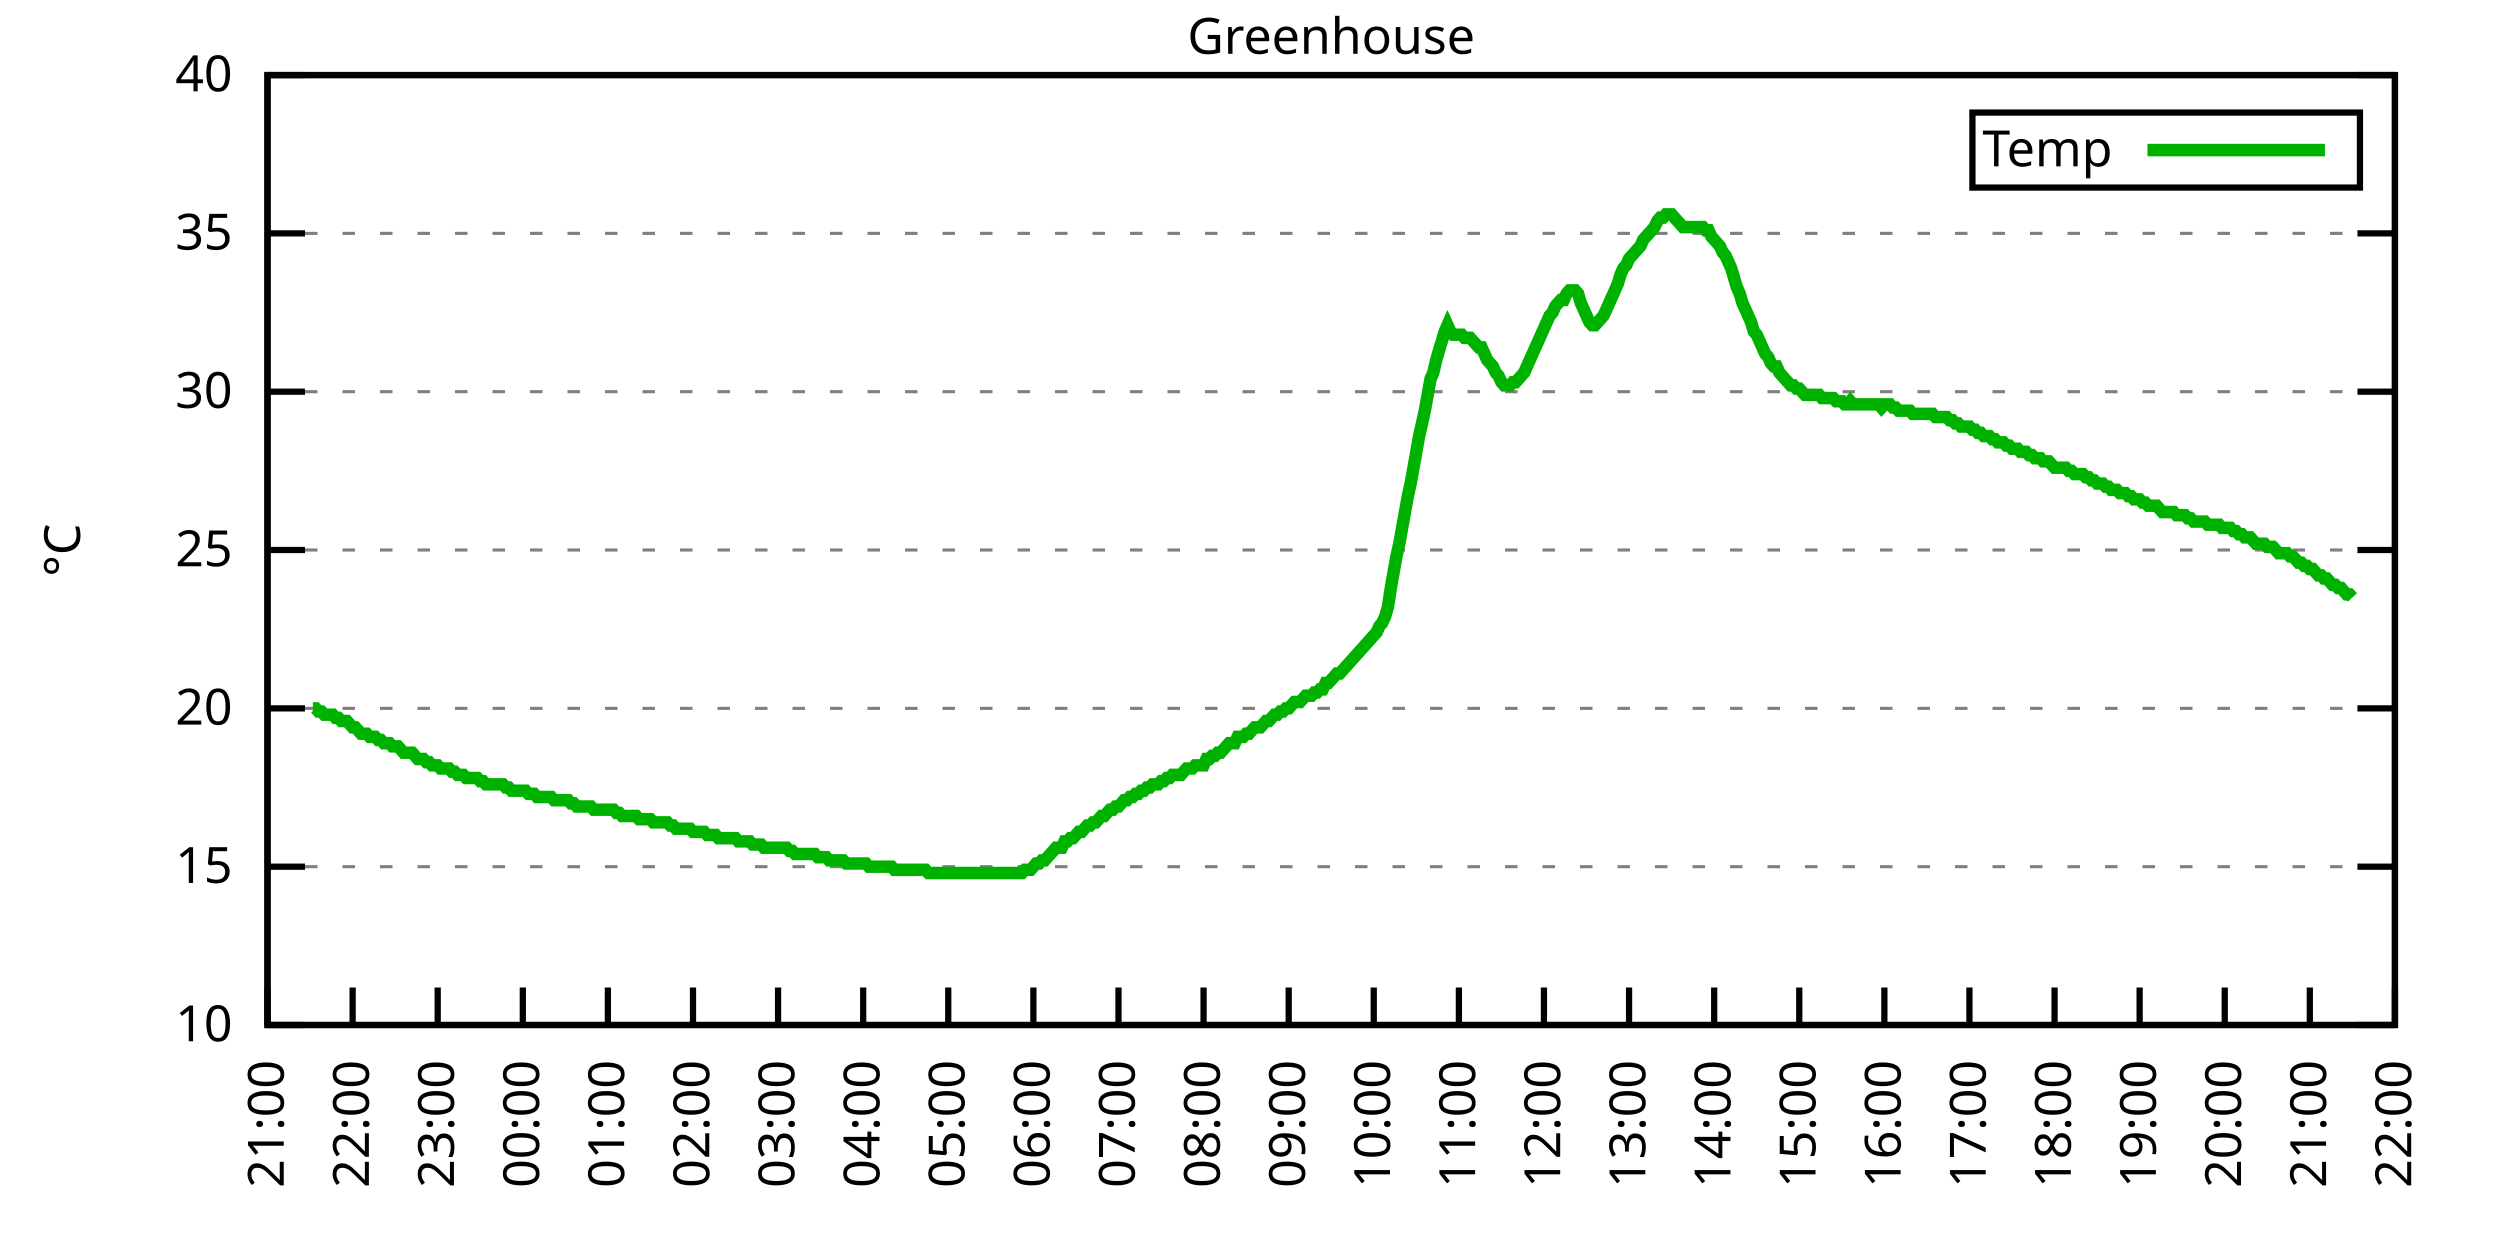
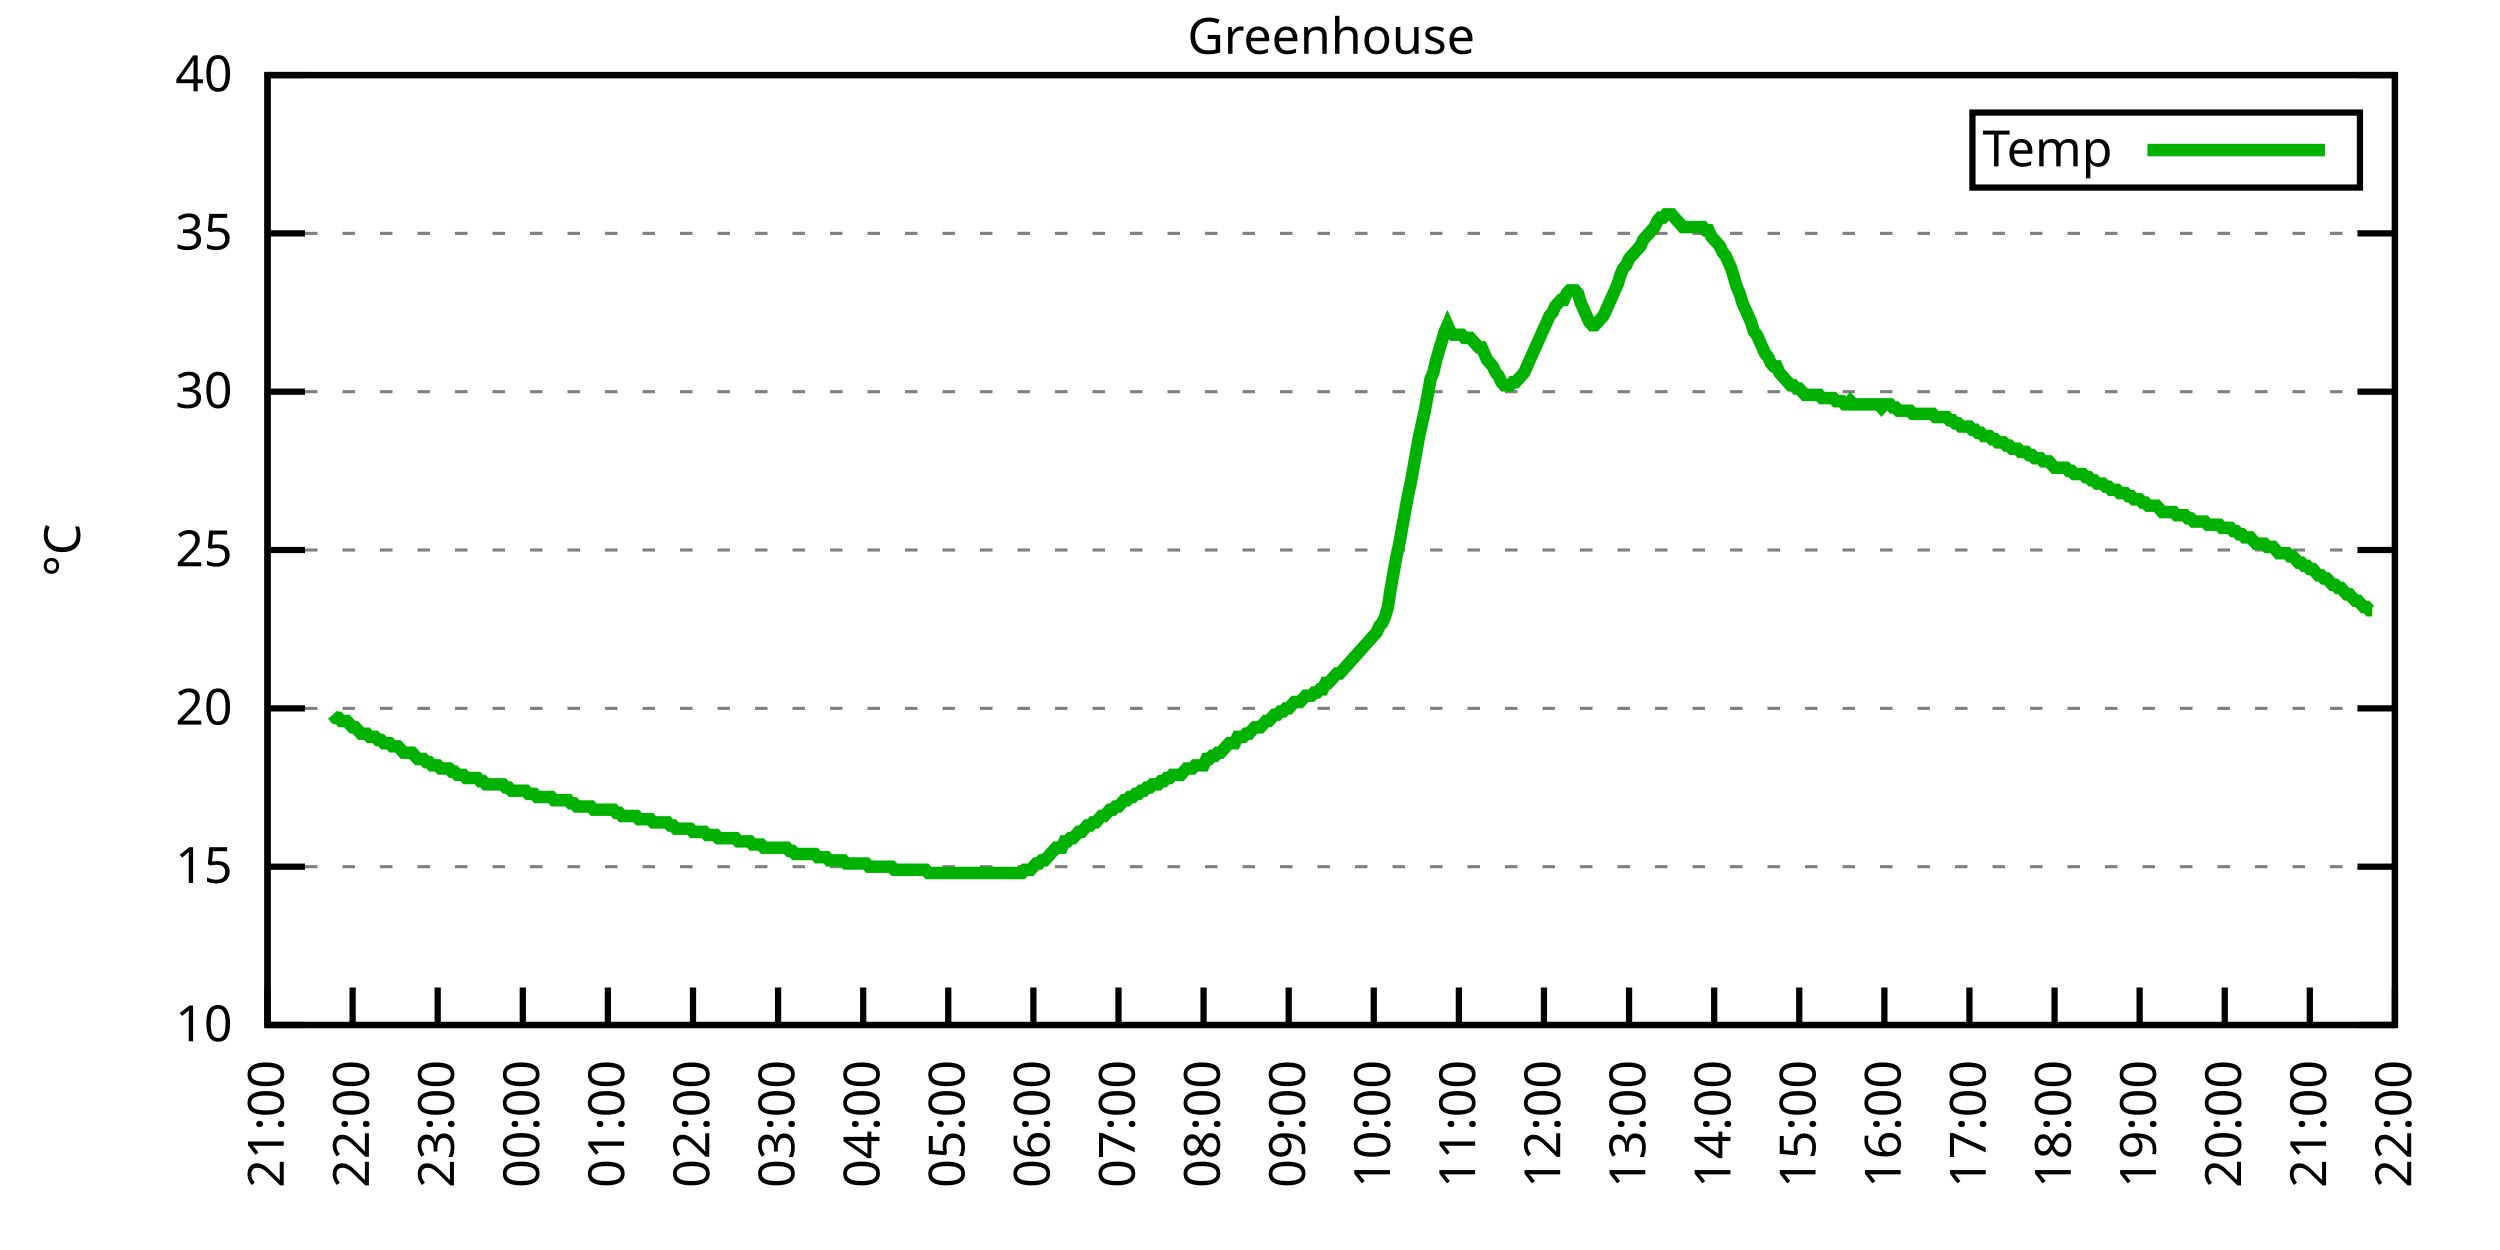
<svg xmlns="http://www.w3.org/2000/svg" xmlns:xlink="http://www.w3.org/1999/xlink" width="400" height="200" viewBox="0 0 400 200">
  <g id="gnuplot_canvas">
    <rect x="0" y="0" width="400" height="200" fill="none" />
    <defs>
      <circle id="gpDot" r="0.5" stroke-width="0.5" stroke="currentColor" />
      <path id="gpPt0" stroke-width="0.333" stroke="currentColor" d="M-1,0 h2 M0,-1 v2" />
      <path id="gpPt1" stroke-width="0.333" stroke="currentColor" d="M-1,-1 L1,1 M1,-1 L-1,1" />
      <path id="gpPt2" stroke-width="0.333" stroke="currentColor" d="M-1,0 L1,0 M0,-1 L0,1 M-1,-1 L1,1 M-1,1 L1,-1" />
      <rect id="gpPt3" stroke-width="0.333" stroke="currentColor" x="-1" y="-1" width="2" height="2" />
      <rect id="gpPt4" stroke-width="0.333" stroke="currentColor" fill="currentColor" x="-1" y="-1" width="2" height="2" />
      <circle id="gpPt5" stroke-width="0.333" stroke="currentColor" cx="0" cy="0" r="1" />
      <use xlink:href="#gpPt5" id="gpPt6" fill="currentColor" stroke="none" />
      <path id="gpPt7" stroke-width="0.333" stroke="currentColor" d="M0,-1.33 L-1.33,0.67 L1.33,0.67 z" />
      <use xlink:href="#gpPt7" id="gpPt8" fill="currentColor" stroke="none" />
      <use xlink:href="#gpPt7" id="gpPt9" stroke="currentColor" transform="rotate(180)" />
      <use xlink:href="#gpPt9" id="gpPt10" fill="currentColor" stroke="none" />
      <use xlink:href="#gpPt3" id="gpPt11" stroke="currentColor" transform="rotate(45)" />
      <use xlink:href="#gpPt11" id="gpPt12" fill="currentColor" stroke="none" />
      <path id="gpPt13" stroke-width="0.333" stroke="currentColor" d="M0,1.330 L1.265,0.411 L0.782,-1.067 L-0.782,-1.076 L-1.265,0.411 z" />
      <use xlink:href="#gpPt13" id="gpPt14" fill="currentColor" stroke="none" />
      <filter id="textbox" filterUnits="objectBoundingBox" x="0" y="0" height="1" width="1">
        <feFlood flood-color="white" flood-opacity="1" result="bgnd" />
        <feComposite in="SourceGraphic" in2="bgnd" operator="atop" />
      </filter>
      <filter id="greybox" filterUnits="objectBoundingBox" x="0" y="0" height="1" width="1">
        <feFlood flood-color="lightgrey" flood-opacity="1" result="grey" />
        <feComposite in="SourceGraphic" in2="grey" operator="atop" />
      </filter>
    </defs>
    <g fill="none" color="white" stroke="currentColor" stroke-width="1.00" stroke-linecap="butt" stroke-linejoin="miter">
</g>
    <g fill="none" color="black" stroke="currentColor" stroke-width="1.00" stroke-linecap="butt" stroke-linejoin="miter">
      <g stroke="none" shape-rendering="crispEdges">
        <polygon fill="rgb(255, 255, 255)" points="42.80,164.00 383.18,164.00 383.18,12.02 42.80,12.02 " />
      </g>
    </g>
    <g fill="none" color="black" stroke="currentColor" stroke-width="1.00" stroke-linecap="butt" stroke-linejoin="miter">
</g>
    <g fill="none" color="black" stroke="black" stroke-width="0.50" stroke-linecap="butt" stroke-linejoin="miter">
</g>
    <g fill="none" color="gray" stroke="currentColor" stroke-width="0.50" stroke-linecap="butt" stroke-linejoin="miter">
      <path stroke="gray" stroke-dasharray="2,4" class="gridline" d="M42.80,164.00 L383.19,164.00  " />
    </g>
    <g fill="none" color="gray" stroke="gray" stroke-width="1.00" stroke-linecap="butt" stroke-linejoin="miter">
</g>
    <g fill="none" color="black" stroke="currentColor" stroke-width="1.00" stroke-linecap="butt" stroke-linejoin="miter">
      <path stroke="black" d="M42.80,164.00 L48.80,164.00 M383.19,164.00 L377.19,164.00  " />
      <g transform="translate(37.20,166.60)" stroke="none" fill="black" font-family="Sans" font-size="8.00" text-anchor="end">
        <text>
          <tspan font-family="Sans"> 10</tspan>
        </text>
      </g>
    </g>
    <g fill="none" color="black" stroke="currentColor" stroke-width="1.00" stroke-linecap="butt" stroke-linejoin="miter">
</g>
    <g fill="none" color="black" stroke="black" stroke-width="0.50" stroke-linecap="butt" stroke-linejoin="miter">
</g>
    <g fill="none" color="gray" stroke="currentColor" stroke-width="0.50" stroke-linecap="butt" stroke-linejoin="miter">
      <path stroke="gray" stroke-dasharray="2,4" class="gridline" d="M42.80,138.67 L383.19,138.67  " />
    </g>
    <g fill="none" color="gray" stroke="gray" stroke-width="1.00" stroke-linecap="butt" stroke-linejoin="miter">
</g>
    <g fill="none" color="black" stroke="currentColor" stroke-width="1.00" stroke-linecap="butt" stroke-linejoin="miter">
      <path stroke="black" d="M42.80,138.67 L48.80,138.67 M383.19,138.67 L377.19,138.67  " />
      <g transform="translate(37.20,141.27)" stroke="none" fill="black" font-family="Sans" font-size="8.00" text-anchor="end">
        <text>
          <tspan font-family="Sans"> 15</tspan>
        </text>
      </g>
    </g>
    <g fill="none" color="black" stroke="currentColor" stroke-width="1.00" stroke-linecap="butt" stroke-linejoin="miter">
</g>
    <g fill="none" color="black" stroke="black" stroke-width="0.50" stroke-linecap="butt" stroke-linejoin="miter">
</g>
    <g fill="none" color="gray" stroke="currentColor" stroke-width="0.50" stroke-linecap="butt" stroke-linejoin="miter">
      <path stroke="gray" stroke-dasharray="2,4" class="gridline" d="M42.80,113.34 L383.19,113.34  " />
    </g>
    <g fill="none" color="gray" stroke="gray" stroke-width="1.00" stroke-linecap="butt" stroke-linejoin="miter">
</g>
    <g fill="none" color="black" stroke="currentColor" stroke-width="1.00" stroke-linecap="butt" stroke-linejoin="miter">
      <path stroke="black" d="M42.80,113.34 L48.80,113.34 M383.19,113.34 L377.19,113.34  " />
      <g transform="translate(37.20,115.94)" stroke="none" fill="black" font-family="Sans" font-size="8.00" text-anchor="end">
        <text>
          <tspan font-family="Sans"> 20</tspan>
        </text>
      </g>
    </g>
    <g fill="none" color="black" stroke="currentColor" stroke-width="1.00" stroke-linecap="butt" stroke-linejoin="miter">
</g>
    <g fill="none" color="black" stroke="black" stroke-width="0.50" stroke-linecap="butt" stroke-linejoin="miter">
</g>
    <g fill="none" color="gray" stroke="currentColor" stroke-width="0.50" stroke-linecap="butt" stroke-linejoin="miter">
      <path stroke="gray" stroke-dasharray="2,4" class="gridline" d="M42.80,88.00 L383.19,88.00  " />
    </g>
    <g fill="none" color="gray" stroke="gray" stroke-width="1.00" stroke-linecap="butt" stroke-linejoin="miter">
</g>
    <g fill="none" color="black" stroke="currentColor" stroke-width="1.00" stroke-linecap="butt" stroke-linejoin="miter">
      <path stroke="black" d="M42.80,88.00 L48.80,88.00 M383.19,88.00 L377.19,88.00  " />
      <g transform="translate(37.20,90.60)" stroke="none" fill="black" font-family="Sans" font-size="8.00" text-anchor="end">
        <text>
          <tspan font-family="Sans"> 25</tspan>
        </text>
      </g>
    </g>
    <g fill="none" color="black" stroke="currentColor" stroke-width="1.00" stroke-linecap="butt" stroke-linejoin="miter">
</g>
    <g fill="none" color="black" stroke="black" stroke-width="0.50" stroke-linecap="butt" stroke-linejoin="miter">
</g>
    <g fill="none" color="gray" stroke="currentColor" stroke-width="0.50" stroke-linecap="butt" stroke-linejoin="miter">
      <path stroke="gray" stroke-dasharray="2,4" class="gridline" d="M42.80,62.67 L383.19,62.67  " />
    </g>
    <g fill="none" color="gray" stroke="gray" stroke-width="1.00" stroke-linecap="butt" stroke-linejoin="miter">
</g>
    <g fill="none" color="black" stroke="currentColor" stroke-width="1.00" stroke-linecap="butt" stroke-linejoin="miter">
      <path stroke="black" d="M42.80,62.67 L48.80,62.67 M383.19,62.67 L377.19,62.67  " />
      <g transform="translate(37.20,65.27)" stroke="none" fill="black" font-family="Sans" font-size="8.00" text-anchor="end">
        <text>
          <tspan font-family="Sans"> 30</tspan>
        </text>
      </g>
    </g>
    <g fill="none" color="black" stroke="currentColor" stroke-width="1.00" stroke-linecap="butt" stroke-linejoin="miter">
</g>
    <g fill="none" color="black" stroke="black" stroke-width="0.50" stroke-linecap="butt" stroke-linejoin="miter">
</g>
    <g fill="none" color="gray" stroke="currentColor" stroke-width="0.50" stroke-linecap="butt" stroke-linejoin="miter">
      <path stroke="gray" stroke-dasharray="2,4" class="gridline" d="M42.80,37.34 L383.19,37.34  " />
    </g>
    <g fill="none" color="gray" stroke="gray" stroke-width="1.00" stroke-linecap="butt" stroke-linejoin="miter">
</g>
    <g fill="none" color="black" stroke="currentColor" stroke-width="1.00" stroke-linecap="butt" stroke-linejoin="miter">
      <path stroke="black" d="M42.80,37.34 L48.80,37.34 M383.19,37.34 L377.19,37.34  " />
      <g transform="translate(37.20,39.94)" stroke="none" fill="black" font-family="Sans" font-size="8.00" text-anchor="end">
        <text>
          <tspan font-family="Sans"> 35</tspan>
        </text>
      </g>
    </g>
    <g fill="none" color="black" stroke="currentColor" stroke-width="1.00" stroke-linecap="butt" stroke-linejoin="miter">
</g>
    <g fill="none" color="black" stroke="black" stroke-width="0.50" stroke-linecap="butt" stroke-linejoin="miter">
</g>
    <g fill="none" color="gray" stroke="currentColor" stroke-width="0.50" stroke-linecap="butt" stroke-linejoin="miter">
      <path stroke="gray" stroke-dasharray="2,4" class="gridline" d="M42.80,12.01 L383.19,12.01  " />
    </g>
    <g fill="none" color="gray" stroke="gray" stroke-width="1.00" stroke-linecap="butt" stroke-linejoin="miter">
</g>
    <g fill="none" color="black" stroke="currentColor" stroke-width="1.00" stroke-linecap="butt" stroke-linejoin="miter">
      <path stroke="black" d="M42.80,12.01 L48.80,12.01 M383.19,12.01 L377.19,12.01  " />
      <g transform="translate(37.20,14.61)" stroke="none" fill="black" font-family="Sans" font-size="8.00" text-anchor="end">
        <text>
          <tspan font-family="Sans"> 40</tspan>
        </text>
      </g>
    </g>
    <g fill="none" color="black" stroke="currentColor" stroke-width="1.00" stroke-linecap="butt" stroke-linejoin="miter">
      <path stroke="black" d="M42.80,164.00 L42.80,158.00  " />
      <g transform="translate(45.40,169.60) rotate(270.00)" stroke="none" fill="black" font-family="Sans" font-size="8.00" text-anchor="end">
        <text>
          <tspan font-family="Sans">21:00</tspan>
        </text>
      </g>
    </g>
    <g fill="none" color="black" stroke="currentColor" stroke-width="1.00" stroke-linecap="butt" stroke-linejoin="miter">
      <path stroke="black" d="M56.42,164.00 L56.42,158.00  " />
      <g transform="translate(59.02,169.60) rotate(270.00)" stroke="none" fill="black" font-family="Sans" font-size="8.00" text-anchor="end">
        <text>
          <tspan font-family="Sans">22:00</tspan>
        </text>
      </g>
    </g>
    <g fill="none" color="black" stroke="currentColor" stroke-width="1.00" stroke-linecap="butt" stroke-linejoin="miter">
      <path stroke="black" d="M70.03,164.00 L70.03,158.00  " />
      <g transform="translate(72.63,169.60) rotate(270.00)" stroke="none" fill="black" font-family="Sans" font-size="8.00" text-anchor="end">
        <text>
          <tspan font-family="Sans">23:00</tspan>
        </text>
      </g>
    </g>
    <g fill="none" color="black" stroke="currentColor" stroke-width="1.00" stroke-linecap="butt" stroke-linejoin="miter">
      <path stroke="black" d="M83.65,164.00 L83.65,158.00  " />
      <g transform="translate(86.25,169.60) rotate(270.00)" stroke="none" fill="black" font-family="Sans" font-size="8.00" text-anchor="end">
        <text>
          <tspan font-family="Sans">00:00</tspan>
        </text>
      </g>
    </g>
    <g fill="none" color="black" stroke="currentColor" stroke-width="1.00" stroke-linecap="butt" stroke-linejoin="miter">
      <path stroke="black" d="M97.26,164.00 L97.26,158.00  " />
      <g transform="translate(99.86,169.60) rotate(270.00)" stroke="none" fill="black" font-family="Sans" font-size="8.00" text-anchor="end">
        <text>
          <tspan font-family="Sans">01:00</tspan>
        </text>
      </g>
    </g>
    <g fill="none" color="black" stroke="currentColor" stroke-width="1.00" stroke-linecap="butt" stroke-linejoin="miter">
      <path stroke="black" d="M110.88,164.00 L110.88,158.00  " />
      <g transform="translate(113.48,169.60) rotate(270.00)" stroke="none" fill="black" font-family="Sans" font-size="8.00" text-anchor="end">
        <text>
          <tspan font-family="Sans">02:00</tspan>
        </text>
      </g>
    </g>
    <g fill="none" color="black" stroke="currentColor" stroke-width="1.00" stroke-linecap="butt" stroke-linejoin="miter">
      <path stroke="black" d="M124.49,164.00 L124.49,158.00  " />
      <g transform="translate(127.09,169.60) rotate(270.00)" stroke="none" fill="black" font-family="Sans" font-size="8.00" text-anchor="end">
        <text>
          <tspan font-family="Sans">03:00</tspan>
        </text>
      </g>
    </g>
    <g fill="none" color="black" stroke="currentColor" stroke-width="1.00" stroke-linecap="butt" stroke-linejoin="miter">
      <path stroke="black" d="M138.11,164.00 L138.11,158.00  " />
      <g transform="translate(140.71,169.60) rotate(270.00)" stroke="none" fill="black" font-family="Sans" font-size="8.00" text-anchor="end">
        <text>
          <tspan font-family="Sans">04:00</tspan>
        </text>
      </g>
    </g>
    <g fill="none" color="black" stroke="currentColor" stroke-width="1.00" stroke-linecap="butt" stroke-linejoin="miter">
      <path stroke="black" d="M151.72,164.00 L151.72,158.00  " />
      <g transform="translate(154.32,169.60) rotate(270.00)" stroke="none" fill="black" font-family="Sans" font-size="8.00" text-anchor="end">
        <text>
          <tspan font-family="Sans">05:00</tspan>
        </text>
      </g>
    </g>
    <g fill="none" color="black" stroke="currentColor" stroke-width="1.00" stroke-linecap="butt" stroke-linejoin="miter">
      <path stroke="black" d="M165.34,164.00 L165.34,158.00  " />
      <g transform="translate(167.94,169.60) rotate(270.00)" stroke="none" fill="black" font-family="Sans" font-size="8.00" text-anchor="end">
        <text>
          <tspan font-family="Sans">06:00</tspan>
        </text>
      </g>
    </g>
    <g fill="none" color="black" stroke="currentColor" stroke-width="1.00" stroke-linecap="butt" stroke-linejoin="miter">
      <path stroke="black" d="M178.96,164.00 L178.96,158.00  " />
      <g transform="translate(181.56,169.60) rotate(270.00)" stroke="none" fill="black" font-family="Sans" font-size="8.00" text-anchor="end">
        <text>
          <tspan font-family="Sans">07:00</tspan>
        </text>
      </g>
    </g>
    <g fill="none" color="black" stroke="currentColor" stroke-width="1.00" stroke-linecap="butt" stroke-linejoin="miter">
      <path stroke="black" d="M192.57,164.00 L192.57,158.00  " />
      <g transform="translate(195.17,169.60) rotate(270.00)" stroke="none" fill="black" font-family="Sans" font-size="8.00" text-anchor="end">
        <text>
          <tspan font-family="Sans">08:00</tspan>
        </text>
      </g>
    </g>
    <g fill="none" color="black" stroke="currentColor" stroke-width="1.00" stroke-linecap="butt" stroke-linejoin="miter">
      <path stroke="black" d="M206.19,164.00 L206.19,158.00  " />
      <g transform="translate(208.79,169.60) rotate(270.00)" stroke="none" fill="black" font-family="Sans" font-size="8.00" text-anchor="end">
        <text>
          <tspan font-family="Sans">09:00</tspan>
        </text>
      </g>
    </g>
    <g fill="none" color="black" stroke="currentColor" stroke-width="1.00" stroke-linecap="butt" stroke-linejoin="miter">
      <path stroke="black" d="M219.80,164.00 L219.80,158.00  " />
      <g transform="translate(222.40,169.60) rotate(270.00)" stroke="none" fill="black" font-family="Sans" font-size="8.00" text-anchor="end">
        <text>
          <tspan font-family="Sans">10:00</tspan>
        </text>
      </g>
    </g>
    <g fill="none" color="black" stroke="currentColor" stroke-width="1.00" stroke-linecap="butt" stroke-linejoin="miter">
      <path stroke="black" d="M233.42,164.00 L233.42,158.00  " />
      <g transform="translate(236.02,169.60) rotate(270.00)" stroke="none" fill="black" font-family="Sans" font-size="8.00" text-anchor="end">
        <text>
          <tspan font-family="Sans">11:00</tspan>
        </text>
      </g>
    </g>
    <g fill="none" color="black" stroke="currentColor" stroke-width="1.00" stroke-linecap="butt" stroke-linejoin="miter">
      <path stroke="black" d="M247.03,164.00 L247.03,158.00  " />
      <g transform="translate(249.63,169.60) rotate(270.00)" stroke="none" fill="black" font-family="Sans" font-size="8.00" text-anchor="end">
        <text>
          <tspan font-family="Sans">12:00</tspan>
        </text>
      </g>
    </g>
    <g fill="none" color="black" stroke="currentColor" stroke-width="1.00" stroke-linecap="butt" stroke-linejoin="miter">
      <path stroke="black" d="M260.65,164.00 L260.65,158.00  " />
      <g transform="translate(263.25,169.60) rotate(270.00)" stroke="none" fill="black" font-family="Sans" font-size="8.00" text-anchor="end">
        <text>
          <tspan font-family="Sans">13:00</tspan>
        </text>
      </g>
    </g>
    <g fill="none" color="black" stroke="currentColor" stroke-width="1.00" stroke-linecap="butt" stroke-linejoin="miter">
      <path stroke="black" d="M274.27,164.00 L274.27,158.00  " />
      <g transform="translate(276.87,169.60) rotate(270.00)" stroke="none" fill="black" font-family="Sans" font-size="8.00" text-anchor="end">
        <text>
          <tspan font-family="Sans">14:00</tspan>
        </text>
      </g>
    </g>
    <g fill="none" color="black" stroke="currentColor" stroke-width="1.00" stroke-linecap="butt" stroke-linejoin="miter">
      <path stroke="black" d="M287.88,164.00 L287.88,158.00  " />
      <g transform="translate(290.48,169.60) rotate(270.00)" stroke="none" fill="black" font-family="Sans" font-size="8.00" text-anchor="end">
        <text>
          <tspan font-family="Sans">15:00</tspan>
        </text>
      </g>
    </g>
    <g fill="none" color="black" stroke="currentColor" stroke-width="1.00" stroke-linecap="butt" stroke-linejoin="miter">
      <path stroke="black" d="M301.50,164.00 L301.50,158.00  " />
      <g transform="translate(304.10,169.60) rotate(270.00)" stroke="none" fill="black" font-family="Sans" font-size="8.00" text-anchor="end">
        <text>
          <tspan font-family="Sans">16:00</tspan>
        </text>
      </g>
    </g>
    <g fill="none" color="black" stroke="currentColor" stroke-width="1.00" stroke-linecap="butt" stroke-linejoin="miter">
      <path stroke="black" d="M315.11,164.00 L315.11,158.00  " />
      <g transform="translate(317.71,169.60) rotate(270.00)" stroke="none" fill="black" font-family="Sans" font-size="8.00" text-anchor="end">
        <text>
          <tspan font-family="Sans">17:00</tspan>
        </text>
      </g>
    </g>
    <g fill="none" color="black" stroke="currentColor" stroke-width="1.00" stroke-linecap="butt" stroke-linejoin="miter">
      <path stroke="black" d="M328.73,164.00 L328.73,158.00  " />
      <g transform="translate(331.33,169.60) rotate(270.00)" stroke="none" fill="black" font-family="Sans" font-size="8.00" text-anchor="end">
        <text>
          <tspan font-family="Sans">18:00</tspan>
        </text>
      </g>
    </g>
    <g fill="none" color="black" stroke="currentColor" stroke-width="1.00" stroke-linecap="butt" stroke-linejoin="miter">
      <path stroke="black" d="M342.34,164.00 L342.34,158.00  " />
      <g transform="translate(344.94,169.60) rotate(270.00)" stroke="none" fill="black" font-family="Sans" font-size="8.00" text-anchor="end">
        <text>
          <tspan font-family="Sans">19:00</tspan>
        </text>
      </g>
    </g>
    <g fill="none" color="black" stroke="currentColor" stroke-width="1.00" stroke-linecap="butt" stroke-linejoin="miter">
      <path stroke="black" d="M355.96,164.00 L355.96,158.00  " />
      <g transform="translate(358.56,169.60) rotate(270.00)" stroke="none" fill="black" font-family="Sans" font-size="8.00" text-anchor="end">
        <text>
          <tspan font-family="Sans">20:00</tspan>
        </text>
      </g>
    </g>
    <g fill="none" color="black" stroke="currentColor" stroke-width="1.00" stroke-linecap="butt" stroke-linejoin="miter">
      <path stroke="black" d="M369.57,164.00 L369.57,158.00  " />
      <g transform="translate(372.17,169.60) rotate(270.00)" stroke="none" fill="black" font-family="Sans" font-size="8.00" text-anchor="end">
        <text>
          <tspan font-family="Sans">21:00</tspan>
        </text>
      </g>
    </g>
    <g fill="none" color="black" stroke="currentColor" stroke-width="1.00" stroke-linecap="butt" stroke-linejoin="miter">
      <path stroke="black" d="M383.19,164.00 L383.19,158.00  " />
      <g transform="translate(385.79,169.60) rotate(270.00)" stroke="none" fill="black" font-family="Sans" font-size="8.00" text-anchor="end">
        <text>
          <tspan font-family="Sans">22:00</tspan>
        </text>
      </g>
    </g>
    <g fill="none" color="black" stroke="currentColor" stroke-width="1.00" stroke-linecap="butt" stroke-linejoin="miter">
</g>
    <g fill="none" color="black" stroke="currentColor" stroke-width="1.00" stroke-linecap="butt" stroke-linejoin="miter">
      <path stroke="black" d="M42.80,12.01 L42.80,164.00 L383.19,164.00 L383.19,12.01 L42.80,12.01 Z  " />
    </g>
    <g fill="none" color="black" stroke="currentColor" stroke-width="1.00" stroke-linecap="butt" stroke-linejoin="miter">
</g>
    <g fill="none" color="black" stroke="currentColor" stroke-width="1.00" stroke-linecap="butt" stroke-linejoin="miter">
      <path stroke="black" d="M315.59,30.01 L315.59,18.01 L377.59,18.01 L377.59,30.01 L315.59,30.01 Z  " />
    </g>
    <g id="Greenhouse_plot_1">
      <g fill="none" color="white" stroke="black" stroke-width="2.00" stroke-linecap="butt" stroke-linejoin="miter">
</g>
      <g fill="none" color="black" stroke="currentColor" stroke-width="2.00" stroke-linecap="butt" stroke-linejoin="miter">
        <g transform="translate(337.99,26.61)" stroke="none" fill="black" font-family="Sans" font-size="8.00" text-anchor="end">
          <text>
            <tspan font-family="Sans">Temp</tspan>
          </text>
        </g>
      </g>
      <g fill="none" color="black" stroke="currentColor" stroke-width="2.00" stroke-linecap="butt" stroke-linejoin="miter">
-         <path stroke="rgb(  0, 178,   0)" d="M343.59,24.01 L371.99,24.01 M50.06,113.34 L50.52,113.34 L50.97,113.84 L51.42,113.84 L51.88,114.35 L52.33,114.35   L52.78,114.35 L53.24,114.35 L53.69,114.86 L54.15,114.86 L54.60,115.36 L55.05,115.36 L55.51,115.36 L55.96,115.87   L56.42,116.38 L56.87,116.38 L57.32,116.88 L57.78,117.39 L58.23,117.39 L58.68,117.39 L59.14,117.90 L59.59,117.90   L60.05,117.90 L60.50,118.40 L60.95,118.40 L61.41,118.91 L61.86,118.91 L62.32,118.91 L62.77,119.42 L63.22,119.42   L63.68,119.42 L64.13,119.92 L64.58,120.43 L65.04,120.43 L65.49,120.43 L65.95,120.43 L66.40,120.94 L66.85,121.44   L67.31,121.44 L67.76,121.44 L68.22,121.95 L68.67,121.95 L69.12,122.46 L69.58,122.46 L70.03,122.46 L70.49,122.96   L70.94,122.96 L71.39,122.96 L71.85,122.96 L72.30,123.47 L72.75,123.47 L73.21,123.98 L73.66,123.98 L74.12,123.98   L74.57,124.48 L75.02,124.48 L75.48,124.48 L75.93,124.48 L76.39,124.48 L76.84,124.99 L77.29,124.99 L77.75,125.50   L78.20,125.50 L78.65,125.50 L79.11,125.50 L79.56,125.50 L80.02,125.50 L80.47,125.50 L80.92,126.00 L81.38,126.00   L81.83,126.51 L82.29,126.51 L82.74,126.51 L83.19,126.51 L83.65,126.51 L84.10,126.51 L84.55,127.02 L85.01,127.02   L85.46,127.02 L85.92,127.52 L86.37,127.52 L86.82,127.52 L87.28,127.52 L87.73,127.52 L88.19,127.52 L88.64,128.03   L89.09,128.03 L89.55,128.03 L90.00,128.03 L90.45,128.03 L90.91,128.03 L91.36,128.54 L91.82,128.54 L92.27,129.04   L92.72,129.04 L93.18,129.04 L93.63,129.04 L94.09,129.04 L94.54,129.04 L94.99,129.55 L95.45,129.55 L95.90,129.55   L96.35,129.55 L96.81,129.55 L97.26,129.55 L97.72,129.55 L98.17,129.55 L98.62,130.06 L99.08,130.06 L99.53,130.56   L99.99,130.56 L100.44,130.56 L100.89,130.56 L101.35,130.56 L101.80,130.56 L102.25,131.07 L102.71,131.07 L103.16,131.07   L103.62,131.07 L104.07,131.07 L104.52,131.58 L104.98,131.58 L105.43,131.58 L105.89,131.58 L106.34,131.58 L106.79,131.58   L107.25,132.08 L107.70,132.08 L108.15,132.59 L108.61,132.59 L109.06,132.59 L109.52,132.59 L109.97,132.59 L110.42,132.59   L110.88,133.10 L111.33,133.10 L111.79,133.10 L112.24,133.10 L112.69,133.10 L113.15,133.60 L113.60,133.60 L114.05,133.60   L114.51,133.60 L114.96,134.11 L115.42,134.11 L115.87,134.11 L116.32,134.11 L116.78,134.11 L117.23,134.11 L117.69,134.11   L118.14,134.62 L118.59,134.62 L119.05,134.62 L119.50,134.62 L119.96,134.62 L120.41,135.12 L120.86,135.12 L121.32,135.12   L121.77,135.12 L122.22,135.63 L122.68,135.63 L123.13,135.63 L123.59,135.63 L124.04,135.63 L124.49,135.63 L124.95,135.63   L125.40,135.63 L125.86,135.63 L126.31,136.14 L126.76,136.14 L127.22,136.64 L127.67,136.64 L128.12,136.64 L128.58,136.64   L129.03,136.64 L129.49,136.64 L129.94,136.64 L130.39,136.64 L130.85,137.15 L131.30,137.15 L131.76,137.15 L132.21,137.15   L132.66,137.66 L133.12,137.66 L133.57,137.66 L134.02,137.66 L134.48,137.66 L134.93,137.66 L135.39,138.16 L135.84,138.16   L136.29,138.16 L136.75,138.16 L137.20,138.16 L137.66,138.16 L138.11,138.16 L138.56,138.16 L139.02,138.67 L139.47,138.67   L139.92,138.67 L140.38,138.67 L140.83,138.67 L141.29,138.67 L141.74,138.67 L142.19,138.67 L142.65,138.67 L143.10,139.17   L143.56,139.17 L144.01,139.17 L144.46,139.17 L144.92,139.17 L145.37,139.17 L145.82,139.17 L146.28,139.17 L146.73,139.17   L147.19,139.17 L147.64,139.17 L148.09,139.17 L148.55,139.68 L149.00,139.68 L149.46,139.68 L149.91,139.68 L150.36,139.68   L150.82,139.68 L151.27,139.68 L151.72,139.68 L152.18,139.68 L152.63,139.68 L153.09,139.68 L153.54,139.68 L153.99,139.68   L154.45,139.68 L154.90,139.68 L155.36,139.68 L155.81,139.68 L156.26,139.68 L156.72,139.68 L157.17,139.68 L157.62,139.68   L158.08,139.68 L158.53,139.68 L158.99,139.68 L159.44,139.68 L159.89,139.68 L160.35,139.68 L160.80,139.68 L161.26,139.68   L161.71,139.68 L162.16,139.68 L162.62,139.68 L163.07,139.68 L163.52,139.68 L163.98,139.17 L164.43,139.17 L164.89,139.17   L165.34,138.67 L165.79,138.16 L166.25,138.16 L166.70,137.66 L167.16,137.66 L167.61,137.15 L168.06,136.64 L168.52,136.14   L168.97,135.63 L169.43,135.63 L169.88,135.63 L170.33,134.62 L170.79,134.62 L171.24,134.11 L171.69,134.11 L172.15,133.60   L172.60,133.10 L173.06,133.10 L173.51,132.59 L173.96,132.08 L174.42,132.08 L174.87,131.58 L175.33,131.58 L175.78,131.07   L176.23,130.56 L176.69,130.56 L177.14,130.06 L177.59,129.55 L178.05,129.55 L178.50,129.04 L178.96,129.04 L179.41,128.54   L179.86,128.03 L180.32,128.03 L180.77,127.52 L181.23,127.52 L181.68,127.02 L182.13,127.02 L182.59,126.51 L183.04,126.51   L183.49,126.00 L183.95,126.00 L184.40,125.50 L184.86,125.50 L185.31,125.50 L185.76,124.99 L186.22,124.99 L186.67,124.48   L187.13,124.48 L187.58,123.98 L188.03,123.98 L188.49,123.98 L188.94,123.98 L189.39,123.47 L189.85,122.96 L190.30,122.96   L190.76,122.96 L191.21,122.46 L191.66,122.46 L192.12,122.46 L192.57,122.46 L193.03,121.44 L193.48,121.44 L193.93,120.94   L194.39,120.94 L194.84,120.43 L195.29,120.43 L195.75,119.92 L196.20,119.42 L196.66,118.91 L197.11,118.91 L197.56,118.91   L198.02,117.90 L198.47,117.90 L198.93,117.90 L199.38,117.39 L199.83,117.39 L200.29,116.88 L200.74,116.38 L201.19,116.38   L201.65,116.38 L202.10,115.87 L202.56,115.36 L203.01,115.36 L203.46,114.86 L203.92,114.35 L204.37,114.35 L204.83,113.84   L205.28,113.84 L205.73,113.34 L206.19,113.34 L206.64,112.83 L207.09,112.32 L207.55,112.32 L208.00,112.32 L208.46,111.82   L208.91,111.31 L209.36,111.31 L209.82,111.31 L210.27,110.80 L210.73,110.80 L211.18,110.30 L211.63,110.30 L212.09,109.28   L212.54,109.28 L213.00,108.78 L213.45,108.27 L213.90,107.76 L214.36,107.76 L214.81,107.26 L215.26,106.75 L215.72,106.24   L216.17,105.74 L216.63,105.23 L217.08,104.72 L217.53,104.22 L217.99,103.71 L218.44,103.20 L218.90,102.70 L219.35,102.19   L219.80,101.68 L220.26,101.18 L220.71,100.16 L221.16,99.66 L221.62,98.64 L222.07,97.12 L222.53,94.08 L222.98,91.55   L223.43,89.02 L223.89,86.99 L224.34,84.46 L224.80,81.93 L225.25,79.39 L225.70,77.37 L226.16,74.83 L226.61,72.30   L227.06,69.77 L227.52,67.74 L227.97,65.71 L228.43,63.18 L228.88,60.65 L229.33,59.63 L229.79,57.61 L230.24,56.09   L230.70,54.57 L231.15,53.05 L231.60,52.03 L232.06,53.05 L232.51,53.55 L232.96,53.55 L233.42,53.55 L233.87,53.55   L234.33,54.06 L234.78,54.06 L235.23,54.06 L235.69,54.57 L236.14,55.07 L236.60,55.58 L237.05,55.58 L237.50,56.59   L237.96,57.61 L238.41,58.11 L238.86,58.62 L239.32,59.63 L239.77,60.14 L240.23,61.15 L240.68,61.66 L241.13,61.66   L241.59,61.66 L242.04,61.15 L242.50,61.15 L242.95,60.65 L243.40,60.14 L243.86,59.63 L244.31,58.62 L244.76,57.61   L245.22,56.59 L245.67,55.58 L246.13,54.57 L246.58,53.55 L247.03,52.54 L247.49,51.53 L247.94,50.51 L248.40,50.01   L248.85,48.99 L249.30,48.49 L249.76,47.98 L250.21,47.98 L250.66,46.97 L251.12,46.46 L251.57,46.46 L252.03,46.46   L252.48,46.97 L252.93,48.49 L253.39,49.50 L253.84,50.51 L254.30,51.53 L254.75,52.03 L255.20,52.03 L255.66,51.53   L256.11,51.02 L256.56,50.51 L257.02,49.50 L257.47,48.49 L257.93,47.47 L258.38,46.46 L258.83,45.45 L259.29,43.93   L259.74,42.91 L260.20,42.41 L260.65,41.39 L261.10,40.89 L261.56,40.38 L262.01,39.87 L262.47,39.37 L262.92,38.35   L263.37,37.85 L263.83,37.34 L264.28,36.84 L264.73,36.33 L265.19,35.32 L265.64,34.81 L266.10,34.81 L266.55,34.30   L267.00,34.30 L267.46,34.30 L267.91,34.81 L268.37,35.32 L268.82,35.82 L269.27,36.33 L269.73,36.33 L270.18,36.33   L270.63,36.33 L271.09,36.33 L271.54,36.33 L272.00,36.33 L272.45,36.33 L272.90,36.84 L273.36,36.84 L273.81,37.85   L274.27,38.35 L274.72,38.86 L275.17,39.37 L275.63,40.38 L276.08,40.89 L276.53,41.90 L276.99,42.91 L277.44,44.43   L277.90,45.95 L278.35,46.97 L278.80,48.49 L279.26,49.50 L279.71,50.51 L280.17,51.53 L280.62,53.05 L281.07,53.55   L281.53,54.57 L281.98,55.58 L282.43,56.59 L282.89,57.10 L283.34,58.11 L283.80,58.62 L284.25,58.62 L284.70,59.63   L285.16,60.14 L285.61,60.65 L286.07,61.15 L286.52,61.66 L286.97,61.66 L287.43,62.17 L287.88,62.17 L288.33,62.67   L288.79,63.18 L289.24,63.18 L289.70,63.18 L290.15,63.18 L290.60,63.18 L291.06,63.18 L291.51,63.69 L291.97,63.69   L292.42,63.69 L292.87,63.69 L293.33,63.69 L293.78,64.19 L294.23,64.19 L294.69,64.19 L295.14,64.70 L295.60,64.70   L296.05,64.19 L296.50,64.70 L296.96,64.70 L297.41,64.70 L297.87,64.70 L298.32,64.70 L298.77,64.70 L299.23,64.70   L299.68,64.70 L300.13,64.70 L300.59,64.70 L301.04,65.21 L301.50,64.70 L301.95,64.70 L302.40,64.70 L302.86,65.21   L303.31,65.21 L303.77,65.71 L304.22,65.71 L304.67,65.71 L305.13,65.71 L305.58,65.71 L306.03,66.22 L306.49,66.22   L306.94,66.22 L307.40,66.22 L307.85,66.22 L308.30,66.22 L308.76,66.22 L309.21,66.22 L309.67,66.73 L310.12,66.73   L310.57,66.73 L311.03,66.73 L311.48,66.73 L311.94,67.23 L312.39,67.23 L312.84,67.74 L313.30,67.74 L313.75,68.25   L314.20,68.25 L314.66,68.25 L315.11,68.25 L315.57,68.75 L316.02,68.75 L316.47,69.26 L316.93,69.26 L317.38,69.77   L317.84,69.77 L318.29,69.77 L318.74,70.27 L319.20,70.27 L319.65,70.78 L320.10,70.78 L320.56,70.78 L321.01,71.29   L321.47,71.29 L321.92,71.79 L322.37,71.79 L322.83,71.79 L323.28,72.30 L323.74,72.30 L324.19,72.30 L324.64,72.81   L325.10,72.81 L325.55,73.31 L326.00,73.31 L326.46,73.31 L326.91,73.82 L327.37,73.82 L327.82,73.82 L328.27,74.33   L328.73,74.83 L329.18,74.83 L329.64,74.83 L330.09,74.83 L330.54,74.83 L331.00,75.34 L331.45,75.34 L331.90,75.85   L332.36,75.85 L332.81,75.85 L333.27,75.85 L333.72,76.35 L334.17,76.35 L334.63,76.86 L335.08,76.86 L335.54,77.37   L335.99,77.37 L336.44,77.37 L336.90,77.87 L337.35,77.87 L337.80,78.38 L338.26,78.38 L338.71,78.38 L339.17,78.89   L339.62,78.89 L340.07,78.89 L340.53,79.39 L340.98,79.39 L341.44,79.90 L341.89,79.90 L342.34,79.90 L342.80,80.41   L343.25,80.41 L343.70,80.91 L344.16,80.91 L344.61,80.91 L345.07,80.91 L345.52,81.42 L345.97,81.93 L346.43,81.93   L346.88,81.93 L347.34,81.93 L347.79,81.93 L348.24,82.43 L348.70,82.43 L349.15,82.43 L349.60,82.43 L350.06,82.94   L350.51,82.94 L350.97,83.45 L351.42,83.45 L351.87,83.45 L352.33,83.45 L352.78,83.45 L353.24,83.95 L353.69,83.95   L354.14,83.95 L354.60,83.95 L355.05,83.95 L355.50,84.46 L355.96,84.46 L356.41,84.46 L356.87,84.46 L357.32,84.97   L357.77,84.97 L358.23,85.47 L358.68,85.47 L359.14,85.98 L359.59,85.98 L360.04,85.98 L360.50,86.49 L360.95,86.99   L361.41,86.99 L361.86,86.99 L362.31,86.99 L362.77,87.50 L363.22,87.50 L363.67,87.50 L364.13,88.00 L364.58,88.51   L365.04,88.51 L365.49,88.51 L365.94,88.51 L366.40,89.02 L366.85,89.02 L367.31,89.52 L367.76,90.03 L368.21,90.03   L368.67,90.54 L369.12,90.54 L369.57,91.04 L370.03,91.04 L370.48,91.55 L370.94,92.06 L371.39,92.06 L371.84,92.56   L372.30,92.56 L372.75,93.07 L373.21,93.58 L373.66,93.58 L374.11,94.08 L374.57,94.08 L375.02,94.59 L375.47,95.10   L375.93,95.10 L376.38,95.60  " />
+         <path stroke="rgb(  0, 178,   0)" d="M343.59,24.01 L371.99,24.01 M53.24,114.35 L53.69,114.86 L54.15,114.86 L54.60,115.36 L55.05,115.36 L55.51,115.36   L55.96,115.87 L56.42,116.38 L56.87,116.38 L57.32,116.88 L57.78,117.39 L58.23,117.39 L58.68,117.39 L59.14,117.90   L59.59,117.90 L60.05,117.90 L60.50,118.40 L60.95,118.40 L61.41,118.91 L61.86,118.91 L62.32,118.91 L62.77,119.42   L63.22,119.42 L63.68,119.42 L64.13,119.92 L64.58,120.43 L65.04,120.43 L65.49,120.43 L65.95,120.43 L66.40,120.94   L66.85,121.44 L67.31,121.44 L67.76,121.44 L68.22,121.95 L68.67,121.95 L69.12,122.46 L69.58,122.46 L70.03,122.46   L70.49,122.96 L70.94,122.96 L71.39,122.96 L71.85,122.96 L72.30,123.47 L72.75,123.47 L73.21,123.98 L73.66,123.98   L74.12,123.98 L74.57,124.48 L75.02,124.48 L75.48,124.48 L75.93,124.48 L76.39,124.48 L76.84,124.99 L77.29,124.99   L77.75,125.50 L78.20,125.50 L78.65,125.50 L79.11,125.50 L79.56,125.50 L80.02,125.50 L80.47,125.50 L80.92,126.00   L81.38,126.00 L81.83,126.51 L82.29,126.51 L82.74,126.51 L83.19,126.51 L83.65,126.51 L84.10,126.51 L84.55,127.02   L85.01,127.02 L85.46,127.02 L85.92,127.52 L86.37,127.52 L86.82,127.52 L87.28,127.52 L87.73,127.52 L88.19,127.52   L88.64,128.03 L89.09,128.03 L89.55,128.03 L90.00,128.03 L90.45,128.03 L90.91,128.03 L91.36,128.54 L91.82,128.54   L92.27,129.04 L92.72,129.04 L93.18,129.04 L93.63,129.04 L94.09,129.04 L94.54,129.04 L94.99,129.55 L95.45,129.55   L95.90,129.55 L96.35,129.55 L96.81,129.55 L97.26,129.55 L97.72,129.55 L98.17,129.55 L98.62,130.06 L99.08,130.06   L99.53,130.56 L99.99,130.56 L100.44,130.56 L100.89,130.56 L101.35,130.56 L101.80,130.56 L102.25,131.07 L102.71,131.07   L103.16,131.07 L103.62,131.07 L104.07,131.07 L104.52,131.58 L104.98,131.58 L105.43,131.58 L105.89,131.58 L106.34,131.58   L106.79,131.58 L107.25,132.08 L107.70,132.08 L108.15,132.59 L108.61,132.59 L109.06,132.59 L109.52,132.59 L109.97,132.59   L110.42,132.59 L110.88,133.10 L111.33,133.10 L111.79,133.10 L112.24,133.10 L112.69,133.10 L113.15,133.60 L113.60,133.60   L114.05,133.60 L114.51,133.60 L114.96,134.11 L115.42,134.11 L115.87,134.11 L116.32,134.11 L116.78,134.11 L117.23,134.11   L117.69,134.11 L118.14,134.62 L118.59,134.62 L119.05,134.62 L119.50,134.62 L119.96,134.62 L120.41,135.12 L120.86,135.12   L121.32,135.12 L121.77,135.12 L122.22,135.63 L122.68,135.63 L123.13,135.63 L123.59,135.63 L124.04,135.63 L124.49,135.63   L124.95,135.63 L125.40,135.63 L125.86,135.63 L126.31,136.14 L126.76,136.14 L127.22,136.64 L127.67,136.64 L128.12,136.64   L128.58,136.64 L129.03,136.64 L129.49,136.64 L129.94,136.64 L130.39,136.64 L130.85,137.15 L131.30,137.15 L131.76,137.15   L132.21,137.15 L132.66,137.66 L133.12,137.66 L133.57,137.66 L134.02,137.66 L134.48,137.66 L134.93,137.66 L135.39,138.16   L135.84,138.16 L136.29,138.16 L136.75,138.16 L137.20,138.16 L137.66,138.16 L138.11,138.16 L138.56,138.16 L139.02,138.67   L139.47,138.67 L139.92,138.67 L140.38,138.67 L140.83,138.67 L141.29,138.67 L141.74,138.67 L142.19,138.67 L142.65,138.67   L143.10,139.17 L143.56,139.17 L144.01,139.17 L144.46,139.17 L144.92,139.17 L145.37,139.17 L145.82,139.17 L146.28,139.17   L146.73,139.17 L147.19,139.17 L147.64,139.17 L148.09,139.17 L148.55,139.68 L149.00,139.68 L149.46,139.68 L149.91,139.68   L150.36,139.68 L150.82,139.68 L151.27,139.68 L151.72,139.68 L152.18,139.68 L152.63,139.68 L153.09,139.68 L153.54,139.68   L153.99,139.68 L154.45,139.68 L154.90,139.68 L155.36,139.68 L155.81,139.68 L156.26,139.68 L156.72,139.68 L157.17,139.68   L157.62,139.68 L158.08,139.68 L158.53,139.68 L158.99,139.68 L159.44,139.68 L159.89,139.68 L160.35,139.68 L160.80,139.68   L161.26,139.68 L161.71,139.68 L162.16,139.68 L162.62,139.68 L163.07,139.68 L163.52,139.68 L163.98,139.17 L164.43,139.17   L164.89,139.17 L165.34,138.67 L165.79,138.16 L166.25,138.16 L166.70,137.66 L167.16,137.66 L167.61,137.15 L168.06,136.64   L168.52,136.14 L168.97,135.63 L169.43,135.63 L169.88,135.63 L170.33,134.62 L170.79,134.62 L171.24,134.11 L171.69,134.11   L172.15,133.60 L172.60,133.10 L173.06,133.10 L173.51,132.59 L173.96,132.08 L174.42,132.08 L174.87,131.58 L175.33,131.58   L175.78,131.07 L176.23,130.56 L176.69,130.56 L177.14,130.06 L177.59,129.55 L178.05,129.55 L178.50,129.04 L178.96,129.04   L179.41,128.54 L179.86,128.03 L180.32,128.03 L180.77,127.52 L181.23,127.52 L181.68,127.02 L182.13,127.02 L182.59,126.51   L183.04,126.51 L183.49,126.00 L183.95,126.00 L184.40,125.50 L184.86,125.50 L185.31,125.50 L185.76,124.99 L186.22,124.99   L186.67,124.48 L187.13,124.48 L187.58,123.98 L188.03,123.98 L188.49,123.98 L188.94,123.98 L189.39,123.47 L189.85,122.96   L190.30,122.96 L190.76,122.96 L191.21,122.46 L191.66,122.46 L192.12,122.46 L192.57,122.46 L193.03,121.44 L193.48,121.44   L193.93,120.94 L194.39,120.94 L194.84,120.43 L195.29,120.43 L195.75,119.92 L196.20,119.42 L196.66,118.91 L197.11,118.91   L197.56,118.91 L198.02,117.90 L198.47,117.90 L198.93,117.90 L199.38,117.39 L199.83,117.39 L200.29,116.88 L200.74,116.38   L201.19,116.38 L201.65,116.38 L202.10,115.87 L202.56,115.36 L203.01,115.36 L203.46,114.86 L203.92,114.35 L204.37,114.35   L204.83,113.84 L205.28,113.84 L205.73,113.34 L206.19,113.34 L206.64,112.83 L207.09,112.32 L207.55,112.32 L208.00,112.32   L208.46,111.82 L208.91,111.31 L209.36,111.31 L209.82,111.31 L210.27,110.80 L210.73,110.80 L211.18,110.30 L211.63,110.30   L212.09,109.28 L212.54,109.28 L213.00,108.78 L213.45,108.27 L213.90,107.76 L214.36,107.76 L214.81,107.26 L215.26,106.75   L215.72,106.24 L216.17,105.74 L216.63,105.23 L217.08,104.72 L217.53,104.22 L217.99,103.71 L218.44,103.20 L218.90,102.70   L219.35,102.19 L219.80,101.68 L220.26,101.18 L220.71,100.16 L221.16,99.66 L221.62,98.64 L222.07,97.12 L222.53,94.08   L222.98,91.55 L223.43,89.02 L223.89,86.99 L224.34,84.46 L224.80,81.93 L225.25,79.39 L225.70,77.37 L226.16,74.83   L226.61,72.30 L227.06,69.77 L227.52,67.74 L227.97,65.71 L228.43,63.18 L228.88,60.65 L229.33,59.63 L229.79,57.61   L230.24,56.09 L230.70,54.57 L231.15,53.05 L231.60,52.03 L232.06,53.05 L232.51,53.55 L232.96,53.55 L233.42,53.55   L233.87,53.55 L234.33,54.06 L234.78,54.06 L235.23,54.06 L235.69,54.57 L236.14,55.07 L236.60,55.58 L237.05,55.58   L237.50,56.59 L237.96,57.61 L238.41,58.11 L238.86,58.62 L239.32,59.63 L239.77,60.14 L240.23,61.15 L240.68,61.66   L241.13,61.66 L241.59,61.66 L242.04,61.15 L242.50,61.15 L242.95,60.65 L243.40,60.14 L243.86,59.63 L244.31,58.62   L244.76,57.61 L245.22,56.59 L245.67,55.58 L246.13,54.57 L246.58,53.55 L247.03,52.54 L247.49,51.53 L247.94,50.51   L248.40,50.01 L248.85,48.99 L249.30,48.49 L249.76,47.98 L250.21,47.98 L250.66,46.97 L251.12,46.46 L251.57,46.46   L252.03,46.46 L252.48,46.97 L252.93,48.49 L253.39,49.50 L253.84,50.51 L254.30,51.53 L254.75,52.03 L255.20,52.03   L255.66,51.53 L256.11,51.02 L256.56,50.51 L257.02,49.50 L257.47,48.49 L257.93,47.47 L258.38,46.46 L258.83,45.45   L259.29,43.93 L259.74,42.91 L260.20,42.41 L260.65,41.39 L261.10,40.89 L261.56,40.38 L262.01,39.87 L262.47,39.37   L262.92,38.35 L263.37,37.85 L263.83,37.34 L264.28,36.84 L264.73,36.33 L265.19,35.32 L265.64,34.81 L266.10,34.81   L266.55,34.30 L267.00,34.30 L267.46,34.30 L267.91,34.81 L268.37,35.32 L268.82,35.82 L269.27,36.33 L269.73,36.33   L270.18,36.33 L270.63,36.33 L271.09,36.33 L271.54,36.33 L272.00,36.33 L272.45,36.33 L272.90,36.84 L273.36,36.84   L273.81,37.85 L274.27,38.35 L274.72,38.86 L275.17,39.37 L275.63,40.38 L276.08,40.89 L276.53,41.90 L276.99,42.91   L277.44,44.43 L277.90,45.95 L278.35,46.97 L278.80,48.49 L279.26,49.50 L279.71,50.51 L280.17,51.53 L280.62,53.05   L281.07,53.55 L281.53,54.57 L281.98,55.58 L282.43,56.59 L282.89,57.10 L283.34,58.11 L283.80,58.62 L284.25,58.62   L284.70,59.63 L285.16,60.14 L285.61,60.65 L286.07,61.15 L286.52,61.66 L286.97,61.66 L287.43,62.17 L287.88,62.17   L288.33,62.67 L288.79,63.18 L289.24,63.18 L289.70,63.18 L290.15,63.18 L290.60,63.18 L291.06,63.18 L291.51,63.69   L291.97,63.69 L292.42,63.69 L292.87,63.69 L293.33,63.69 L293.78,64.19 L294.23,64.19 L294.69,64.19 L295.14,64.70   L295.60,64.70 L296.05,64.19 L296.50,64.70 L296.96,64.70 L297.41,64.70 L297.87,64.70 L298.32,64.70 L298.77,64.70   L299.23,64.70 L299.68,64.70 L300.13,64.70 L300.59,64.70 L301.04,65.21 L301.50,64.70 L301.95,64.70 L302.40,64.70   L302.86,65.21 L303.31,65.21 L303.77,65.71 L304.22,65.71 L304.67,65.71 L305.13,65.71 L305.58,65.71 L306.03,66.22   L306.49,66.22 L306.94,66.22 L307.40,66.22 L307.85,66.22 L308.30,66.22 L308.76,66.22 L309.21,66.22 L309.67,66.73   L310.12,66.73 L310.57,66.73 L311.03,66.73 L311.48,66.73 L311.94,67.23 L312.39,67.23 L312.84,67.74 L313.30,67.74   L313.75,68.25 L314.20,68.25 L314.66,68.25 L315.11,68.25 L315.57,68.75 L316.02,68.75 L316.47,69.26 L316.93,69.26   L317.38,69.77 L317.84,69.77 L318.29,69.77 L318.74,70.27 L319.20,70.27 L319.65,70.78 L320.10,70.78 L320.56,70.78   L321.01,71.29 L321.47,71.29 L321.92,71.79 L322.37,71.79 L322.83,71.79 L323.28,72.30 L323.74,72.30 L324.19,72.30   L324.64,72.81 L325.10,72.81 L325.55,73.31 L326.00,73.31 L326.46,73.31 L326.91,73.82 L327.37,73.82 L327.82,73.82   L328.27,74.33 L328.73,74.83 L329.18,74.83 L329.64,74.83 L330.09,74.83 L330.54,74.83 L331.00,75.34 L331.45,75.34   L331.90,75.85 L332.36,75.85 L332.81,75.85 L333.27,75.85 L333.72,76.35 L334.17,76.35 L334.63,76.86 L335.08,76.86   L335.54,77.37 L335.99,77.37 L336.44,77.37 L336.90,77.87 L337.35,77.87 L337.80,78.38 L338.26,78.38 L338.71,78.38   L339.17,78.89 L339.62,78.89 L340.07,78.89 L340.53,79.39 L340.98,79.39 L341.44,79.90 L341.89,79.90 L342.34,79.90   L342.80,80.41 L343.25,80.41 L343.70,80.91 L344.16,80.91 L344.61,80.91 L345.07,80.91 L345.52,81.42 L345.97,81.93   L346.43,81.93 L346.88,81.93 L347.34,81.93 L347.79,81.93 L348.24,82.43 L348.70,82.43 L349.15,82.43 L349.60,82.43   L350.06,82.94 L350.51,82.94 L350.97,83.45 L351.42,83.45 L351.87,83.45 L352.33,83.45 L352.78,83.45 L353.24,83.95   L353.69,83.95 L354.14,83.95 L354.60,83.95 L355.05,83.95 L355.50,84.46 L355.96,84.46 L356.41,84.46 L356.87,84.46   L357.32,84.97 L357.77,84.97 L358.23,85.47 L358.68,85.47 L359.14,85.98 L359.59,85.98 L360.04,85.98 L360.50,86.49   L360.95,86.99 L361.41,86.99 L361.86,86.99 L362.31,86.99 L362.77,87.50 L363.22,87.50 L363.67,87.50 L364.13,88.00   L364.58,88.51 L365.04,88.51 L365.49,88.51 L365.94,88.51 L366.40,89.02 L366.85,89.02 L367.31,89.52 L367.76,90.03   L368.21,90.03 L368.67,90.54 L369.12,90.54 L369.57,91.04 L370.03,91.04 L370.48,91.55 L370.94,92.06 L371.39,92.06   L371.84,92.56 L372.30,92.56 L372.75,93.07 L373.21,93.58 L373.66,93.58 L374.11,94.08 L374.57,94.08 L375.02,94.59   L375.47,95.10 L375.93,95.10 L376.38,95.60 L376.84,96.11 L377.29,96.11 L377.74,96.62 L378.20,97.12 L378.65,97.12   L379.11,97.63 L379.56,97.63  " />
      </g>
    </g>
    <g fill="none" color="black" stroke="currentColor" stroke-width="2.00" stroke-linecap="butt" stroke-linejoin="miter">
</g>
    <g fill="none" color="black" stroke="black" stroke-width="1.00" stroke-linecap="butt" stroke-linejoin="miter">
</g>
    <g fill="none" color="black" stroke="currentColor" stroke-width="1.00" stroke-linecap="butt" stroke-linejoin="miter">
      <path stroke="black" d="M42.80,12.01 L42.80,164.00 L383.19,164.00 L383.19,12.01 L42.80,12.01 Z  " />
      <g transform="translate(12.80,88.01) rotate(270.00)" stroke="none" fill="black" font-family="Sans" font-size="8.00" text-anchor="middle">
        <text>
          <tspan font-family="Sans">°C</tspan>
        </text>
      </g>
    </g>
    <g fill="none" color="black" stroke="currentColor" stroke-width="1.00" stroke-linecap="butt" stroke-linejoin="miter">
</g>
    <g fill="none" color="black" stroke="currentColor" stroke-width="1.00" stroke-linecap="butt" stroke-linejoin="miter">
      <g transform="translate(212.99,8.61)" stroke="none" fill="black" font-family="Sans" font-size="8.00" text-anchor="middle">
        <text>
          <tspan font-family="Sans">Greenhouse</tspan>
        </text>
      </g>
    </g>
    <g fill="none" color="black" stroke="currentColor" stroke-width="1.00" stroke-linecap="butt" stroke-linejoin="miter">
</g>
  </g>
</svg>
